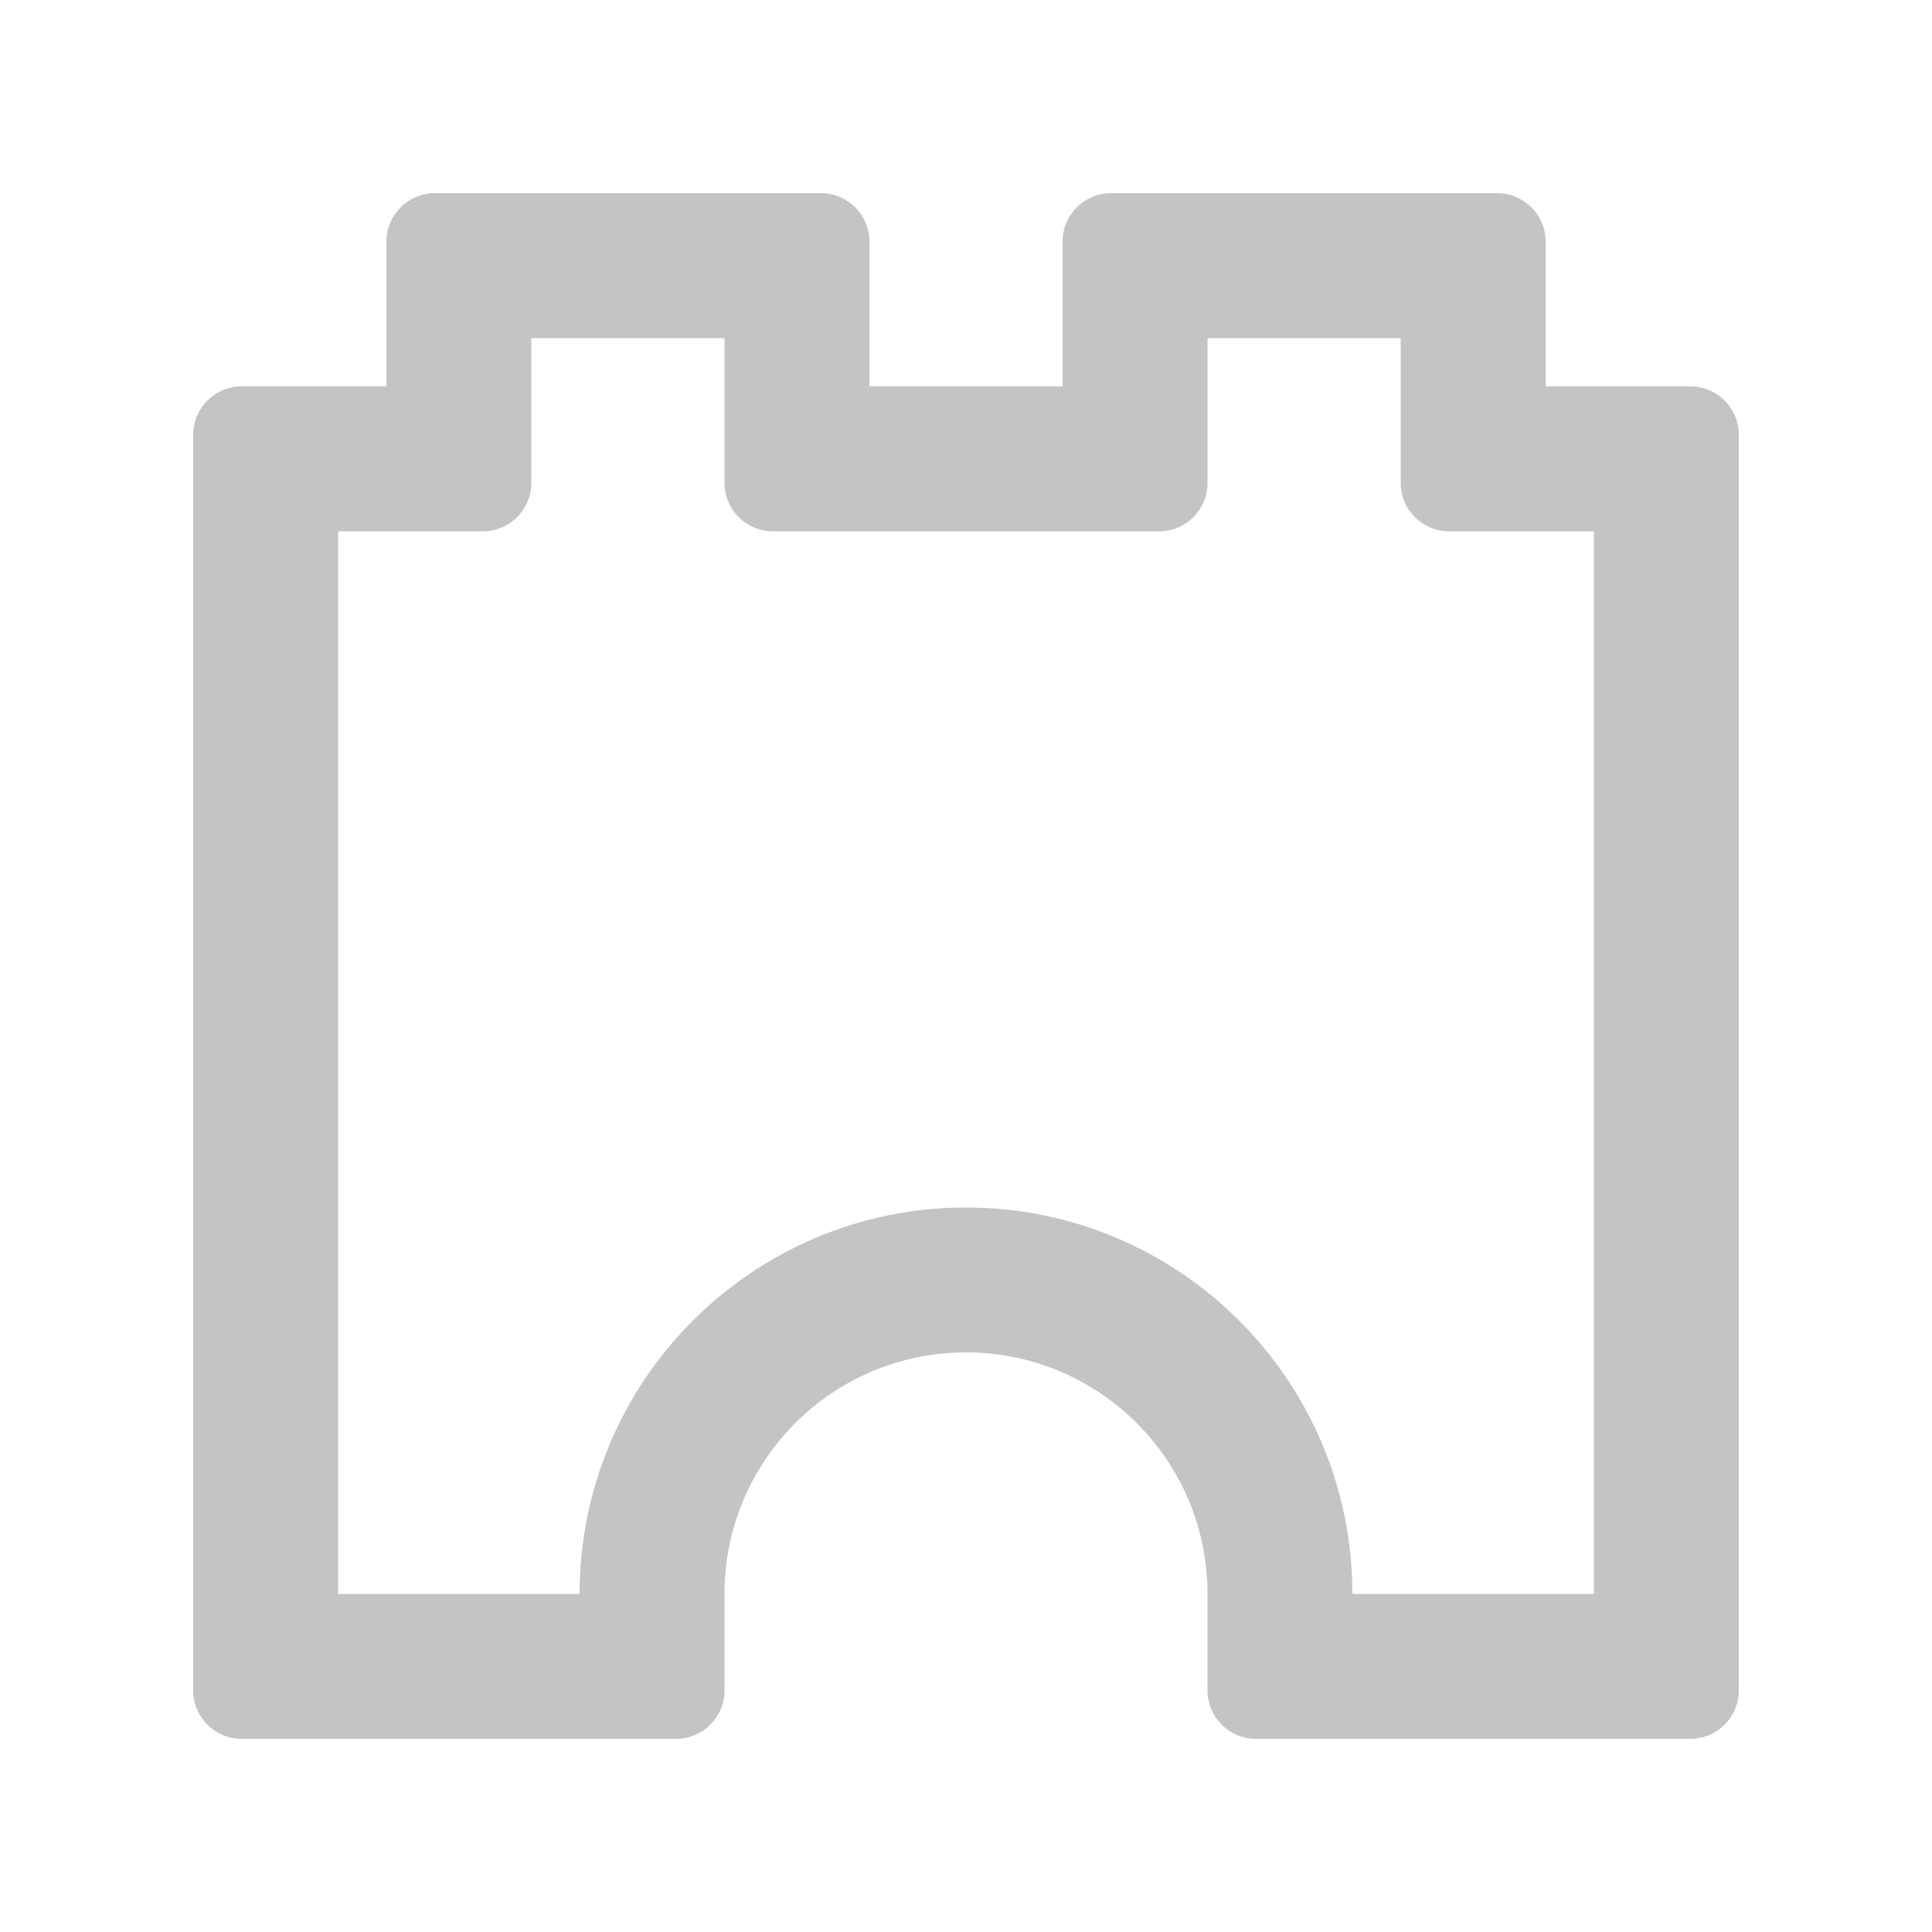
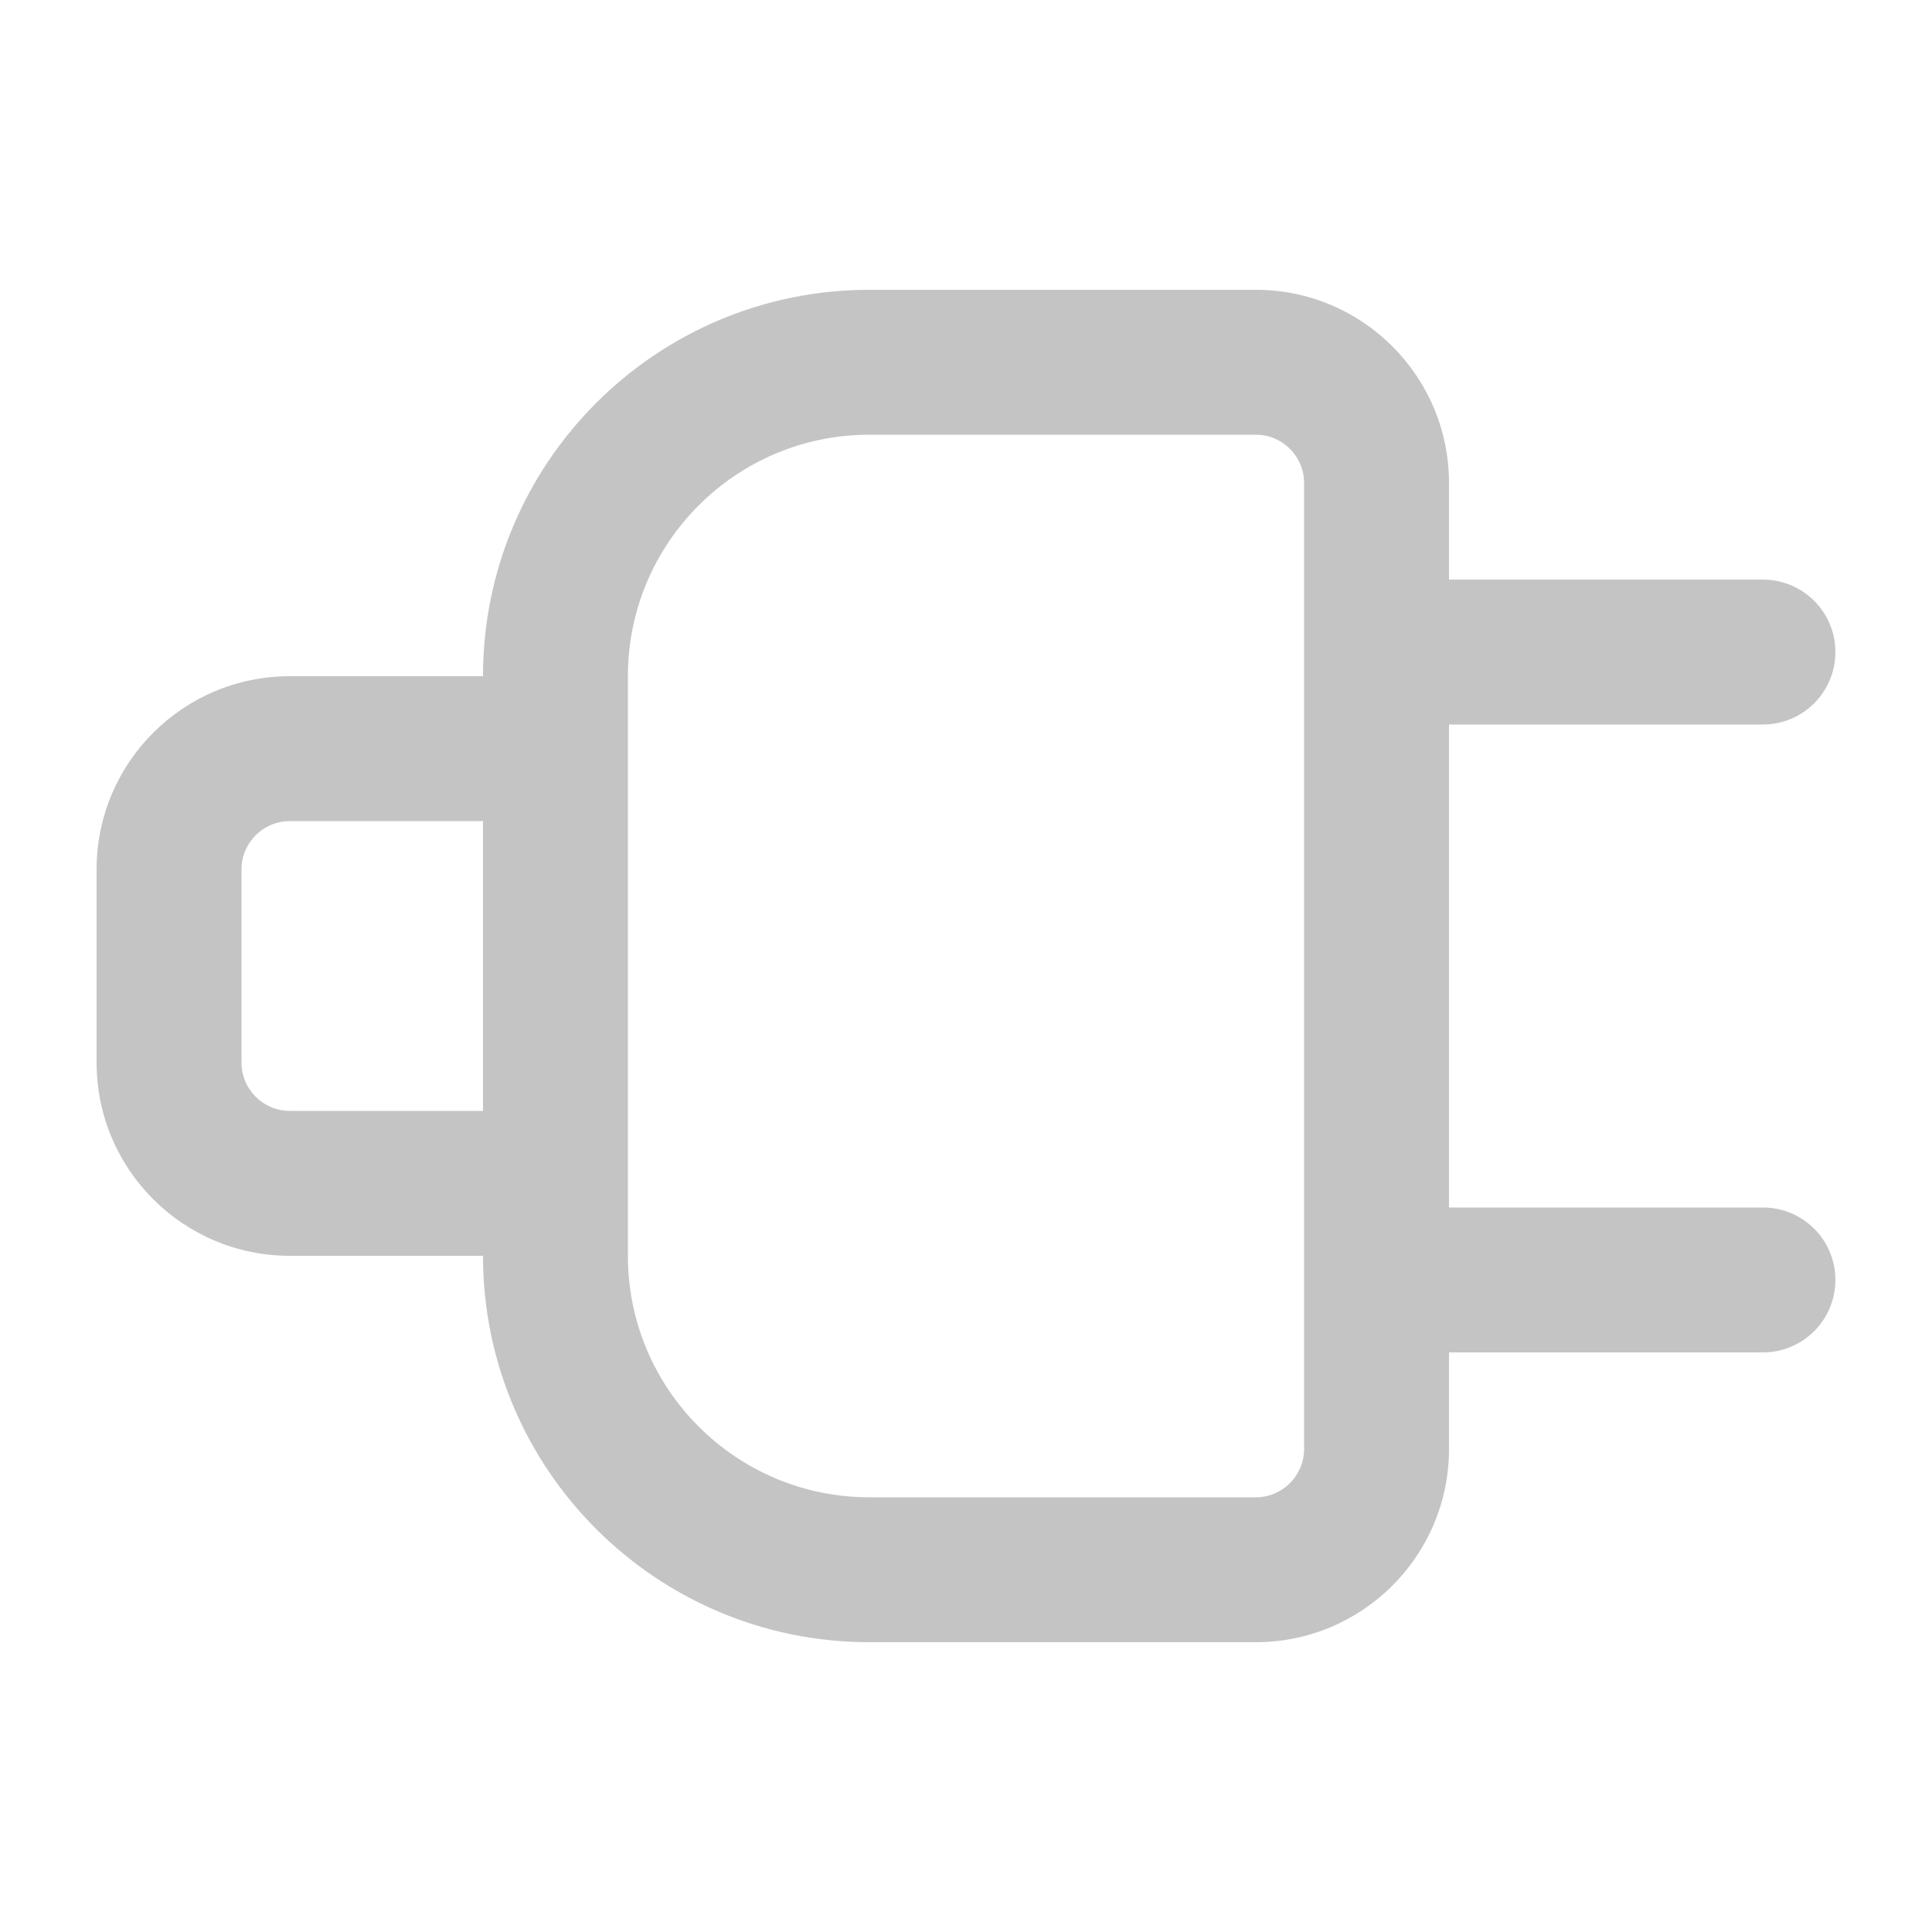
<svg xmlns="http://www.w3.org/2000/svg" width="40" height="40" viewBox="0 0 40 40" fill="none">
-   <path fill-rule="evenodd" clip-rule="evenodd" d="M11 10C11 10.552 10.552 11 10 11H7V33H12C12 28.582 15.582 25 20 25C24.418 25 28 28.582 28 33H33V11H30C29.448 11 29 10.552 29 10V7H25V10C25 10.552 24.552 11 24 11H16C15.448 11 15 10.552 15 10V7H11V10ZM4 9C4 8.448 4.448 8 5 8H8V5C8 4.448 8.448 4 9 4H17C17.552 4 18 4.448 18 5V8H22V5C22 4.448 22.448 4 23 4H31C31.552 4 32 4.448 32 5V8H35C35.552 8 36 8.448 36 9V35C36 35.552 35.552 36 35 36H26C25.448 36 25 35.552 25 35V33C25 30.239 22.761 28 20 28C17.239 28 15 30.239 15 33V35C15 35.552 14.552 36 14 36H5C4.448 36 4 35.552 4 35V9Z" fill="#C4C4C4" />
+   <path fill-rule="evenodd" clip-rule="evenodd" d="M10 14C10 9.582 13.582 6 18 6H26C28.209 6 30 7.791 30 10V12H36.5C37.328 12 38 12.672 38 13.5C38 14.328 37.328 15 36.5 15H30V25H36.5C37.328 25 38 25.672 38 26.5C38 27.328 37.328 28 36.5 28H30V30C30 32.209 28.209 34 26 34H18C13.582 34 10 30.418 10 26H6C3.791 26 2 24.209 2 22V18C2 15.791 3.791 14 6 14L10 14ZM18 9H26C26.552 9 27 9.448 27 10V30C27 30.552 26.552 31 26 31H18C15.239 31 13 28.761 13 26V14C13 11.239 15.239 9 18 9ZM10 17H6C5.448 17 5 17.448 5 18V22C5 22.552 5.448 23 6 23H10V17Z" fill="#C4C4C4" />
</svg>
